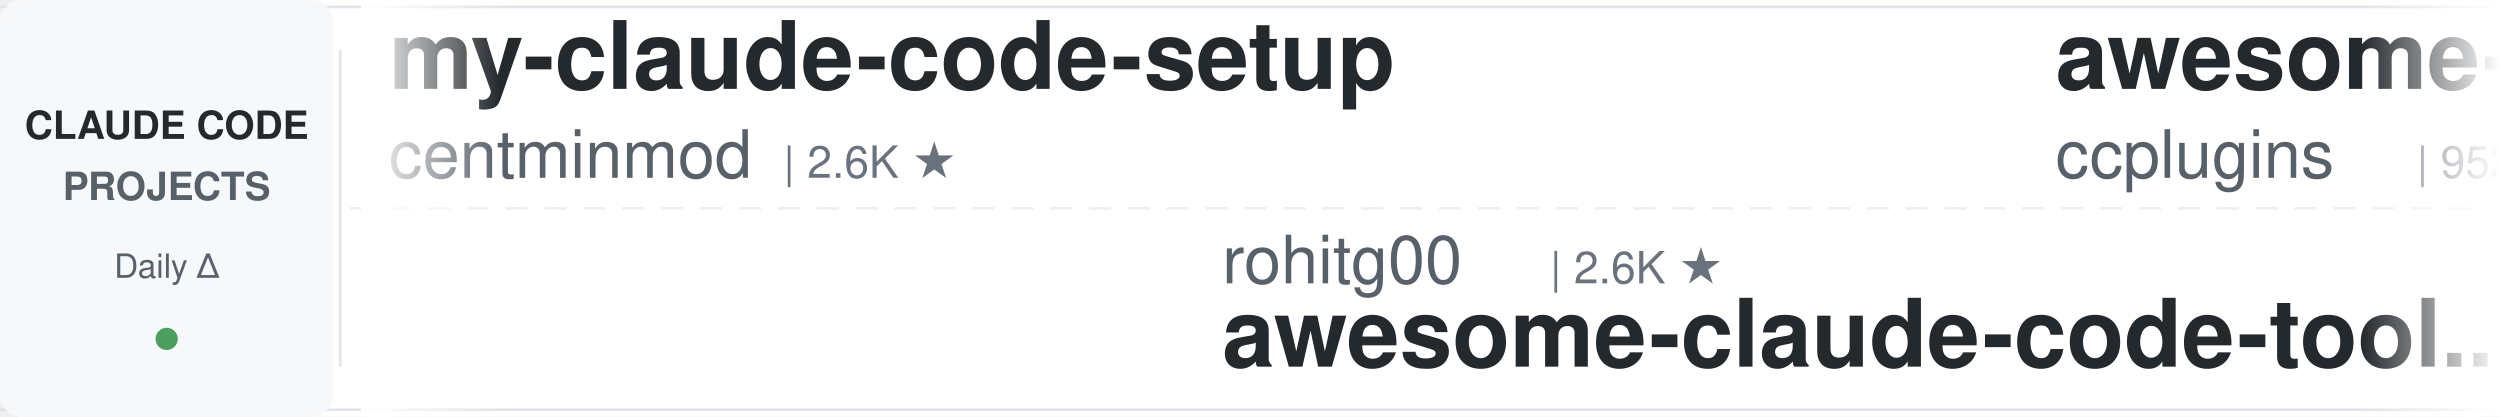
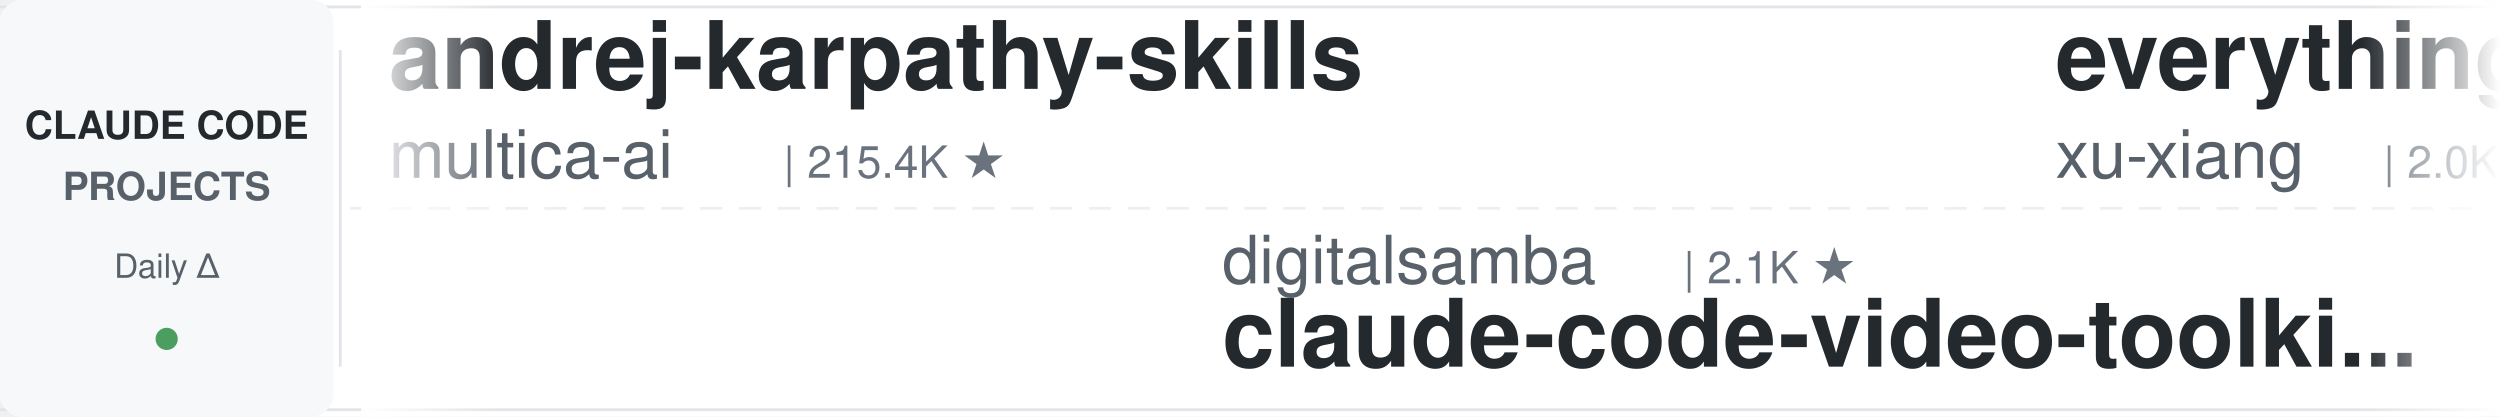
<svg xmlns="http://www.w3.org/2000/svg" width="900" height="150">
  <defs>
    <linearGradient id="leftFade" x1="0%" y1="0%" x2="100%" y2="0%">
      <stop offset="0%" style="stop-color:#ffffff;stop-opacity:1" />
      <stop offset="100%" style="stop-color:#ffffff;stop-opacity:0" />
    </linearGradient>
    <linearGradient id="rightFade" x1="0%" y1="0%" x2="100%" y2="0%">
      <stop offset="0%" style="stop-color:#ffffff;stop-opacity:0" />
      <stop offset="100%" style="stop-color:#ffffff;stop-opacity:1" />
    </linearGradient>
  </defs>
  <rect width="900" height="150" fill="#ffffff" rx="8" />
  <rect x="0" y="2" width="900" height="1" fill="#e1e4e8" />
  <rect x="0" y="147" width="900" height="1" fill="#e1e4e8" />
  <line x1="0" y1="75" x2="900" y2="75" stroke="#e1e4e8" stroke-width="1" stroke-dasharray="8 6" opacity="0.6" />
  <rect x="0" y="0" width="120" height="150" fill="#f6f8fa" rx="8" />
  <text x="60" y="50" font-family="-apple-system, BlinkMacSystemFont, 'Segoe UI', Helvetica, Arial, sans-serif" font-size="14" font-weight="600" fill="#24292e" text-anchor="middle">CLAUDE CODE</text>
  <text x="60" y="72" font-family="-apple-system, BlinkMacSystemFont, 'Segoe UI', Helvetica, Arial, sans-serif" font-size="14" font-weight="600" fill="#586069" text-anchor="middle">PROJECTS</text>
  <text x="60" y="100" font-family="-apple-system, BlinkMacSystemFont, 'Segoe UI', Helvetica, Arial, sans-serif" font-size="12" font-weight="500" fill="#586069" text-anchor="middle">Daily Δ</text>
  <circle cx="60" cy="122" r="4" fill="#22863a" opacity="0.8" />
  <rect x="122" y="18" width="1" height="114" fill="#e1e4e8" />
  <clipPath id="tickerClip">
    <rect x="130" y="0" width="770" height="150" />
  </clipPath>
  <g clip-path="url(#tickerClip)">
    <g id="tickerItems">
      <animateTransform attributeName="transform" attributeType="XML" type="translate" from="0 0" to="-3000 0" dur="54s" repeatCount="indefinite" />
      <g transform="translate(0, 0)">
-         <text x="140" y="32" font-family="-apple-system, BlinkMacSystemFont, 'Segoe UI', Helvetica, Arial, sans-serif" font-size="34" font-weight="600" fill="#24292e">my-claude-code-setup</text>
-         <text x="140" y="64" font-family="-apple-system, BlinkMacSystemFont, 'Segoe UI', Helvetica, Arial, sans-serif" font-size="24" font-weight="400" fill="#586069">centminmod</text>
-         <text x="282" y="64" font-family="-apple-system, BlinkMacSystemFont, 'Segoe UI', Helvetica, Arial, sans-serif" font-size="16" font-weight="500" fill="#6a737d">| 2.6K ★</text>
+         <text x="140" y="32" font-family="-apple-system, BlinkMacSystemFont, 'Segoe UI', Helvetica, Arial, sans-serif" font-size="34" font-weight="600" fill="#24292e">andrej-karpathy-skills</text>
+         <text x="140" y="64" font-family="-apple-system, BlinkMacSystemFont, 'Segoe UI', Helvetica, Arial, sans-serif" font-size="24" font-weight="400" fill="#586069">multica-ai</text>
+         <text x="282" y="64" font-family="-apple-system, BlinkMacSystemFont, 'Segoe UI', Helvetica, Arial, sans-serif" font-size="16" font-weight="500" fill="#6a737d">| 215.4K ★</text>
      </g>
      <g transform="translate(300, 0)">
-         <text x="140" y="102" font-family="-apple-system, BlinkMacSystemFont, 'Segoe UI', Helvetica, Arial, sans-serif" font-size="24" font-weight="400" fill="#586069">rohitg00</text>
-         <text x="258" y="102" font-family="-apple-system, BlinkMacSystemFont, 'Segoe UI', Helvetica, Arial, sans-serif" font-size="16" font-weight="500" fill="#6a737d">| 2.6K ★</text>
-         <text x="140" y="132" font-family="-apple-system, BlinkMacSystemFont, 'Segoe UI', Helvetica, Arial, sans-serif" font-size="34" font-weight="600" fill="#24292e">awesome-claude-code-tool...</text>
+         <text x="140" y="102" font-family="-apple-system, BlinkMacSystemFont, 'Segoe UI', Helvetica, Arial, sans-serif" font-size="24" font-weight="400" fill="#586069">digitalsamba</text>
+         <text x="306" y="102" font-family="-apple-system, BlinkMacSystemFont, 'Segoe UI', Helvetica, Arial, sans-serif" font-size="16" font-weight="500" fill="#6a737d">| 2.1K ★</text>
+         <text x="140" y="132" font-family="-apple-system, BlinkMacSystemFont, 'Segoe UI', Helvetica, Arial, sans-serif" font-size="34" font-weight="600" fill="#24292e">claude-code-video-toolki...</text>
      </g>
      <g transform="translate(600, 0)">
-         <text x="140" y="32" font-family="-apple-system, BlinkMacSystemFont, 'Segoe UI', Helvetica, Arial, sans-serif" font-size="34" font-weight="600" fill="#24292e">awesome-claude-code-plug...</text>
-         <text x="140" y="64" font-family="-apple-system, BlinkMacSystemFont, 'Segoe UI', Helvetica, Arial, sans-serif" font-size="24" font-weight="400" fill="#586069">ccplugins</text>
-         <text x="270" y="64" font-family="-apple-system, BlinkMacSystemFont, 'Segoe UI', Helvetica, Arial, sans-serif" font-size="16" font-weight="500" fill="#6a737d">| 952 ★</text>
+         <text x="140" y="32" font-family="-apple-system, BlinkMacSystemFont, 'Segoe UI', Helvetica, Arial, sans-serif" font-size="34" font-weight="600" fill="#24292e">everything-claude-code-z...</text>
+         <text x="140" y="64" font-family="-apple-system, BlinkMacSystemFont, 'Segoe UI', Helvetica, Arial, sans-serif" font-size="24" font-weight="400" fill="#586069">xu-xiang</text>
+         <text x="258" y="64" font-family="-apple-system, BlinkMacSystemFont, 'Segoe UI', Helvetica, Arial, sans-serif" font-size="16" font-weight="500" fill="#6a737d">| 2.0K ★</text>
      </g>
      <g transform="translate(900, 0)">
-         <text x="140" y="102" font-family="-apple-system, BlinkMacSystemFont, 'Segoe UI', Helvetica, Arial, sans-serif" font-size="24" font-weight="400" fill="#586069">LING71671</text>
-         <text x="270" y="102" font-family="-apple-system, BlinkMacSystemFont, 'Segoe UI', Helvetica, Arial, sans-serif" font-size="16" font-weight="500" fill="#6a737d">| 958 ★</text>
-         <text x="140" y="132" font-family="-apple-system, BlinkMacSystemFont, 'Segoe UI', Helvetica, Arial, sans-serif" font-size="34" font-weight="600" fill="#24292e">Open-ClaudeCode</text>
+         <text x="140" y="102" font-family="-apple-system, BlinkMacSystemFont, 'Segoe UI', Helvetica, Arial, sans-serif" font-size="24" font-weight="400" fill="#586069">frankbria</text>
+         <text x="270" y="102" font-family="-apple-system, BlinkMacSystemFont, 'Segoe UI', Helvetica, Arial, sans-serif" font-size="16" font-weight="500" fill="#6a737d">| 9.6K ★</text>
+         <text x="140" y="132" font-family="-apple-system, BlinkMacSystemFont, 'Segoe UI', Helvetica, Arial, sans-serif" font-size="34" font-weight="600" fill="#24292e">ralph-claude-code</text>
      </g>
      <g transform="translate(1200, 0)">
-         <text x="140" y="32" font-family="-apple-system, BlinkMacSystemFont, 'Segoe UI', Helvetica, Arial, sans-serif" font-size="34" font-weight="600" fill="#24292e">claude-code-tudou</text>
-         <text x="140" y="64" font-family="-apple-system, BlinkMacSystemFont, 'Segoe UI', Helvetica, Arial, sans-serif" font-size="24" font-weight="400" fill="#586069">AICoderTudou</text>
-         <text x="306" y="64" font-family="-apple-system, BlinkMacSystemFont, 'Segoe UI', Helvetica, Arial, sans-serif" font-size="16" font-weight="500" fill="#6a737d">| 494 ★</text>
+         <text x="140" y="32" font-family="-apple-system, BlinkMacSystemFont, 'Segoe UI', Helvetica, Arial, sans-serif" font-size="34" font-weight="600" fill="#24292e">claude-code-infrastructu...</text>
+         <text x="140" y="64" font-family="-apple-system, BlinkMacSystemFont, 'Segoe UI', Helvetica, Arial, sans-serif" font-size="24" font-weight="400" fill="#586069">diet103</text>
+         <text x="246" y="64" font-family="-apple-system, BlinkMacSystemFont, 'Segoe UI', Helvetica, Arial, sans-serif" font-size="16" font-weight="500" fill="#6a737d">| 10.0K ★</text>
      </g>
      <g transform="translate(1500, 0)">
-         <text x="140" y="102" font-family="-apple-system, BlinkMacSystemFont, 'Segoe UI', Helvetica, Arial, sans-serif" font-size="24" font-weight="400" fill="#586069">xu-xiang</text>
-         <text x="258" y="102" font-family="-apple-system, BlinkMacSystemFont, 'Segoe UI', Helvetica, Arial, sans-serif" font-size="16" font-weight="500" fill="#6a737d">| 2.0K ★</text>
-         <text x="140" y="132" font-family="-apple-system, BlinkMacSystemFont, 'Segoe UI', Helvetica, Arial, sans-serif" font-size="34" font-weight="600" fill="#24292e">everything-claude-code-z...</text>
+         <text x="140" y="102" font-family="-apple-system, BlinkMacSystemFont, 'Segoe UI', Helvetica, Arial, sans-serif" font-size="24" font-weight="400" fill="#586069">wanshuiyin</text>
+         <text x="282" y="102" font-family="-apple-system, BlinkMacSystemFont, 'Segoe UI', Helvetica, Arial, sans-serif" font-size="16" font-weight="500" fill="#6a737d">| 16.7K ★</text>
+         <text x="140" y="132" font-family="-apple-system, BlinkMacSystemFont, 'Segoe UI', Helvetica, Arial, sans-serif" font-size="34" font-weight="600" fill="#24292e">Auto-claude-code-researc...</text>
      </g>
      <g transform="translate(1800, 0)">
-         <text x="140" y="32" font-family="-apple-system, BlinkMacSystemFont, 'Segoe UI', Helvetica, Arial, sans-serif" font-size="34" font-weight="600" fill="#24292e">claude-code-rust</text>
-         <text x="140" y="64" font-family="-apple-system, BlinkMacSystemFont, 'Segoe UI', Helvetica, Arial, sans-serif" font-size="24" font-weight="400" fill="#586069">lorryjovens-hub</text>
-         <text x="342" y="64" font-family="-apple-system, BlinkMacSystemFont, 'Segoe UI', Helvetica, Arial, sans-serif" font-size="16" font-weight="500" fill="#6a737d">| 1.7K ★</text>
+         <text x="140" y="32" font-family="-apple-system, BlinkMacSystemFont, 'Segoe UI', Helvetica, Arial, sans-serif" font-size="34" font-weight="600" fill="#24292e">claude-code-proxy</text>
+         <text x="140" y="64" font-family="-apple-system, BlinkMacSystemFont, 'Segoe UI', Helvetica, Arial, sans-serif" font-size="24" font-weight="400" fill="#586069">fuergaosi233</text>
+         <text x="306" y="64" font-family="-apple-system, BlinkMacSystemFont, 'Segoe UI', Helvetica, Arial, sans-serif" font-size="16" font-weight="500" fill="#6a737d">| 2.8K ★</text>
      </g>
      <g transform="translate(2100, 0)">
        <text x="140" y="102" font-family="-apple-system, BlinkMacSystemFont, 'Segoe UI', Helvetica, Arial, sans-serif" font-size="24" font-weight="400" fill="#586069">WorldFlowAI</text>
        <text x="294" y="102" font-family="-apple-system, BlinkMacSystemFont, 'Segoe UI', Helvetica, Arial, sans-serif" font-size="16" font-weight="500" fill="#6a737d">| 3.6K ★</text>
        <text x="140" y="132" font-family="-apple-system, BlinkMacSystemFont, 'Segoe UI', Helvetica, Arial, sans-serif" font-size="34" font-weight="600" fill="#24292e">everything-claude-code</text>
      </g>
      <g transform="translate(2400, 0)">
-         <text x="140" y="32" font-family="-apple-system, BlinkMacSystemFont, 'Segoe UI', Helvetica, Arial, sans-serif" font-size="34" font-weight="600" fill="#24292e">claude-code-my-workflow</text>
-         <text x="140" y="64" font-family="-apple-system, BlinkMacSystemFont, 'Segoe UI', Helvetica, Arial, sans-serif" font-size="24" font-weight="400" fill="#586069">pedrohcgs</text>
-         <text x="270" y="64" font-family="-apple-system, BlinkMacSystemFont, 'Segoe UI', Helvetica, Arial, sans-serif" font-size="16" font-weight="500" fill="#6a737d">| 1.6K ★</text>
+         <text x="140" y="32" font-family="-apple-system, BlinkMacSystemFont, 'Segoe UI', Helvetica, Arial, sans-serif" font-size="34" font-weight="600" fill="#24292e">claude-code-rev</text>
+         <text x="140" y="64" font-family="-apple-system, BlinkMacSystemFont, 'Segoe UI', Helvetica, Arial, sans-serif" font-size="24" font-weight="400" fill="#586069">oboard</text>
+         <text x="234" y="64" font-family="-apple-system, BlinkMacSystemFont, 'Segoe UI', Helvetica, Arial, sans-serif" font-size="16" font-weight="500" fill="#6a737d">| 3.3K ★</text>
      </g>
      <g transform="translate(2700, 0)">
-         <text x="140" y="102" font-family="-apple-system, BlinkMacSystemFont, 'Segoe UI', Helvetica, Arial, sans-serif" font-size="24" font-weight="400" fill="#586069">AprilNEA</text>
-         <text x="258" y="102" font-family="-apple-system, BlinkMacSystemFont, 'Segoe UI', Helvetica, Arial, sans-serif" font-size="16" font-weight="500" fill="#6a737d">| 391 ★</text>
-         <text x="140" y="132" font-family="-apple-system, BlinkMacSystemFont, 'Segoe UI', Helvetica, Arial, sans-serif" font-size="34" font-weight="600" fill="#24292e">claude-code-source</text>
+         <text x="140" y="102" font-family="-apple-system, BlinkMacSystemFont, 'Segoe UI', Helvetica, Arial, sans-serif" font-size="24" font-weight="400" fill="#586069">ykdojo</text>
+         <text x="234" y="102" font-family="-apple-system, BlinkMacSystemFont, 'Segoe UI', Helvetica, Arial, sans-serif" font-size="16" font-weight="500" fill="#6a737d">| 10.1K ★</text>
+         <text x="140" y="132" font-family="-apple-system, BlinkMacSystemFont, 'Segoe UI', Helvetica, Arial, sans-serif" font-size="34" font-weight="600" fill="#24292e">claude-code-tips</text>
      </g>
      <g transform="translate(3000, 0)">
-         <text x="140" y="32" font-family="-apple-system, BlinkMacSystemFont, 'Segoe UI', Helvetica, Arial, sans-serif" font-size="34" font-weight="600" fill="#24292e">my-claude-code-setup</text>
-         <text x="140" y="64" font-family="-apple-system, BlinkMacSystemFont, 'Segoe UI', Helvetica, Arial, sans-serif" font-size="24" font-weight="400" fill="#586069">centminmod</text>
-         <text x="282" y="64" font-family="-apple-system, BlinkMacSystemFont, 'Segoe UI', Helvetica, Arial, sans-serif" font-size="16" font-weight="500" fill="#6a737d">| 2.6K ★</text>
+         <text x="140" y="32" font-family="-apple-system, BlinkMacSystemFont, 'Segoe UI', Helvetica, Arial, sans-serif" font-size="34" font-weight="600" fill="#24292e">andrej-karpathy-skills</text>
+         <text x="140" y="64" font-family="-apple-system, BlinkMacSystemFont, 'Segoe UI', Helvetica, Arial, sans-serif" font-size="24" font-weight="400" fill="#586069">multica-ai</text>
+         <text x="282" y="64" font-family="-apple-system, BlinkMacSystemFont, 'Segoe UI', Helvetica, Arial, sans-serif" font-size="16" font-weight="500" fill="#6a737d">| 215.4K ★</text>
      </g>
      <g transform="translate(3300, 0)">
-         <text x="140" y="102" font-family="-apple-system, BlinkMacSystemFont, 'Segoe UI', Helvetica, Arial, sans-serif" font-size="24" font-weight="400" fill="#586069">rohitg00</text>
-         <text x="258" y="102" font-family="-apple-system, BlinkMacSystemFont, 'Segoe UI', Helvetica, Arial, sans-serif" font-size="16" font-weight="500" fill="#6a737d">| 2.6K ★</text>
-         <text x="140" y="132" font-family="-apple-system, BlinkMacSystemFont, 'Segoe UI', Helvetica, Arial, sans-serif" font-size="34" font-weight="600" fill="#24292e">awesome-claude-code-tool...</text>
+         <text x="140" y="102" font-family="-apple-system, BlinkMacSystemFont, 'Segoe UI', Helvetica, Arial, sans-serif" font-size="24" font-weight="400" fill="#586069">digitalsamba</text>
+         <text x="306" y="102" font-family="-apple-system, BlinkMacSystemFont, 'Segoe UI', Helvetica, Arial, sans-serif" font-size="16" font-weight="500" fill="#6a737d">| 2.1K ★</text>
+         <text x="140" y="132" font-family="-apple-system, BlinkMacSystemFont, 'Segoe UI', Helvetica, Arial, sans-serif" font-size="34" font-weight="600" fill="#24292e">claude-code-video-toolki...</text>
      </g>
      <g transform="translate(3600, 0)">
-         <text x="140" y="32" font-family="-apple-system, BlinkMacSystemFont, 'Segoe UI', Helvetica, Arial, sans-serif" font-size="34" font-weight="600" fill="#24292e">awesome-claude-code-plug...</text>
-         <text x="140" y="64" font-family="-apple-system, BlinkMacSystemFont, 'Segoe UI', Helvetica, Arial, sans-serif" font-size="24" font-weight="400" fill="#586069">ccplugins</text>
-         <text x="270" y="64" font-family="-apple-system, BlinkMacSystemFont, 'Segoe UI', Helvetica, Arial, sans-serif" font-size="16" font-weight="500" fill="#6a737d">| 952 ★</text>
+         <text x="140" y="32" font-family="-apple-system, BlinkMacSystemFont, 'Segoe UI', Helvetica, Arial, sans-serif" font-size="34" font-weight="600" fill="#24292e">everything-claude-code-z...</text>
+         <text x="140" y="64" font-family="-apple-system, BlinkMacSystemFont, 'Segoe UI', Helvetica, Arial, sans-serif" font-size="24" font-weight="400" fill="#586069">xu-xiang</text>
+         <text x="258" y="64" font-family="-apple-system, BlinkMacSystemFont, 'Segoe UI', Helvetica, Arial, sans-serif" font-size="16" font-weight="500" fill="#6a737d">| 2.0K ★</text>
      </g>
      <g transform="translate(3900, 0)">
-         <text x="140" y="102" font-family="-apple-system, BlinkMacSystemFont, 'Segoe UI', Helvetica, Arial, sans-serif" font-size="24" font-weight="400" fill="#586069">LING71671</text>
-         <text x="270" y="102" font-family="-apple-system, BlinkMacSystemFont, 'Segoe UI', Helvetica, Arial, sans-serif" font-size="16" font-weight="500" fill="#6a737d">| 958 ★</text>
-         <text x="140" y="132" font-family="-apple-system, BlinkMacSystemFont, 'Segoe UI', Helvetica, Arial, sans-serif" font-size="34" font-weight="600" fill="#24292e">Open-ClaudeCode</text>
+         <text x="140" y="102" font-family="-apple-system, BlinkMacSystemFont, 'Segoe UI', Helvetica, Arial, sans-serif" font-size="24" font-weight="400" fill="#586069">frankbria</text>
+         <text x="270" y="102" font-family="-apple-system, BlinkMacSystemFont, 'Segoe UI', Helvetica, Arial, sans-serif" font-size="16" font-weight="500" fill="#6a737d">| 9.6K ★</text>
+         <text x="140" y="132" font-family="-apple-system, BlinkMacSystemFont, 'Segoe UI', Helvetica, Arial, sans-serif" font-size="34" font-weight="600" fill="#24292e">ralph-claude-code</text>
      </g>
    </g>
  </g>
  <rect x="130" y="0" width="50" height="150" fill="url(#leftFade)" />
  <rect x="850" y="0" width="50" height="150" fill="url(#rightFade)" />
</svg>
